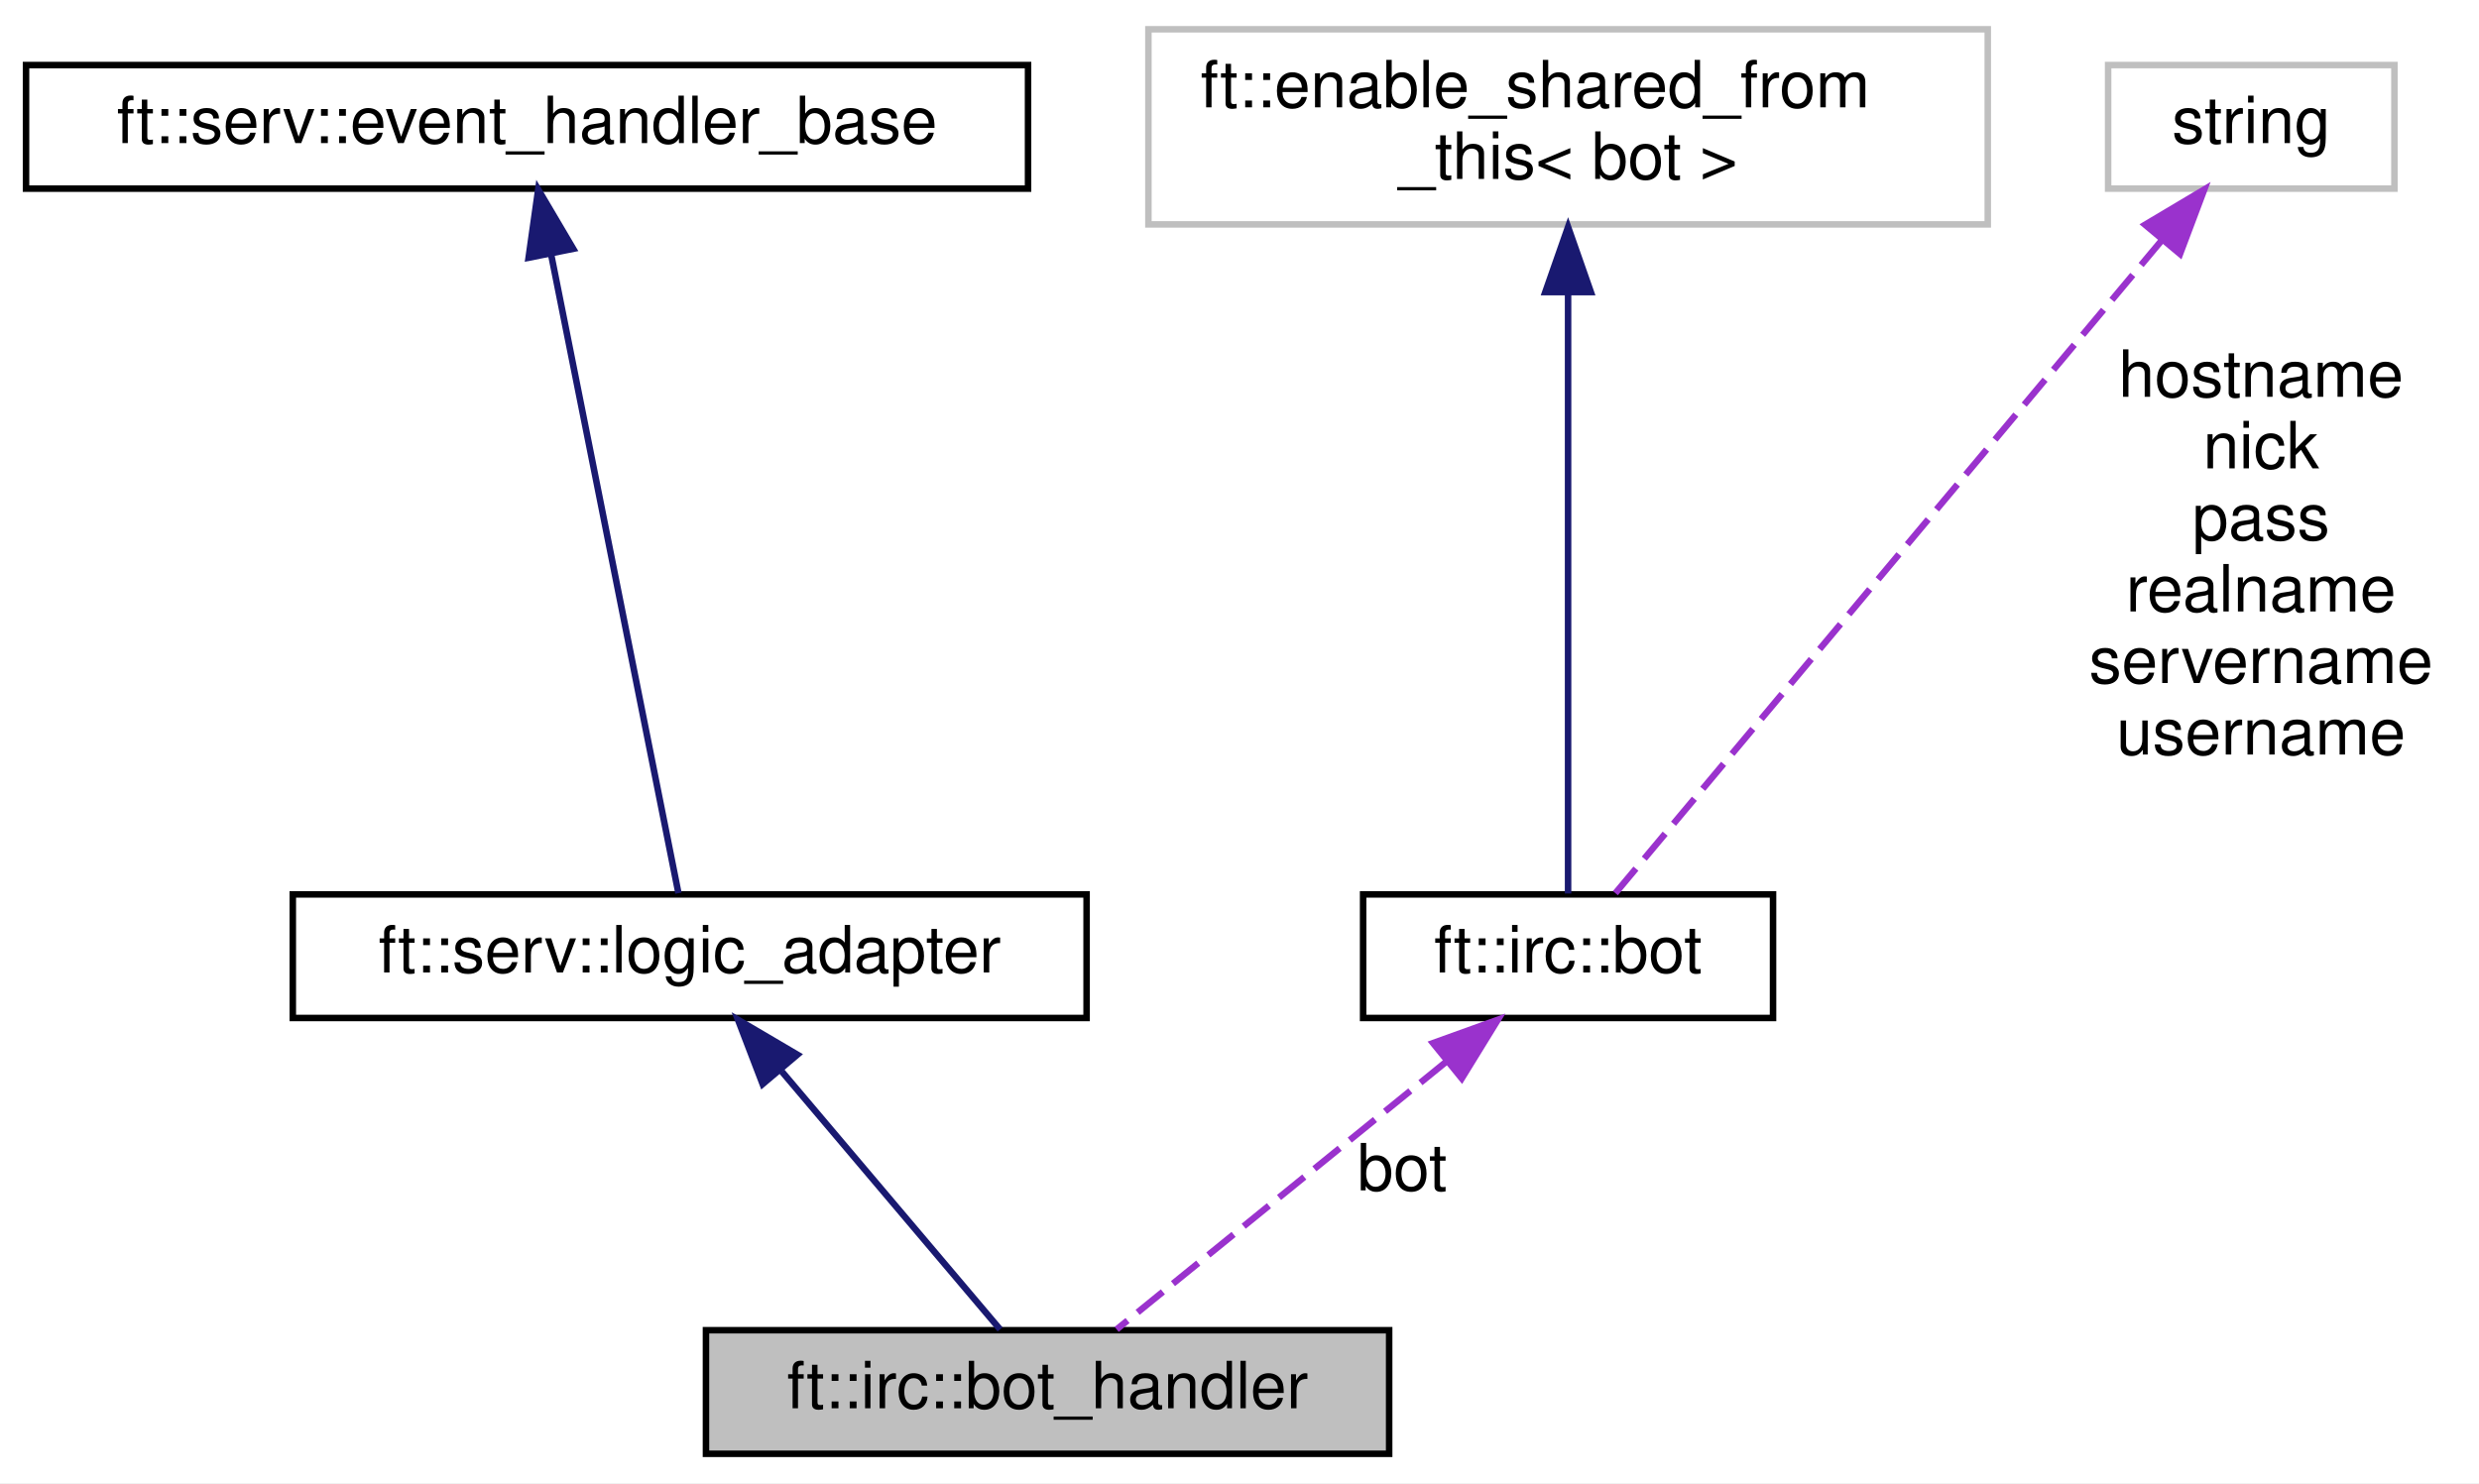
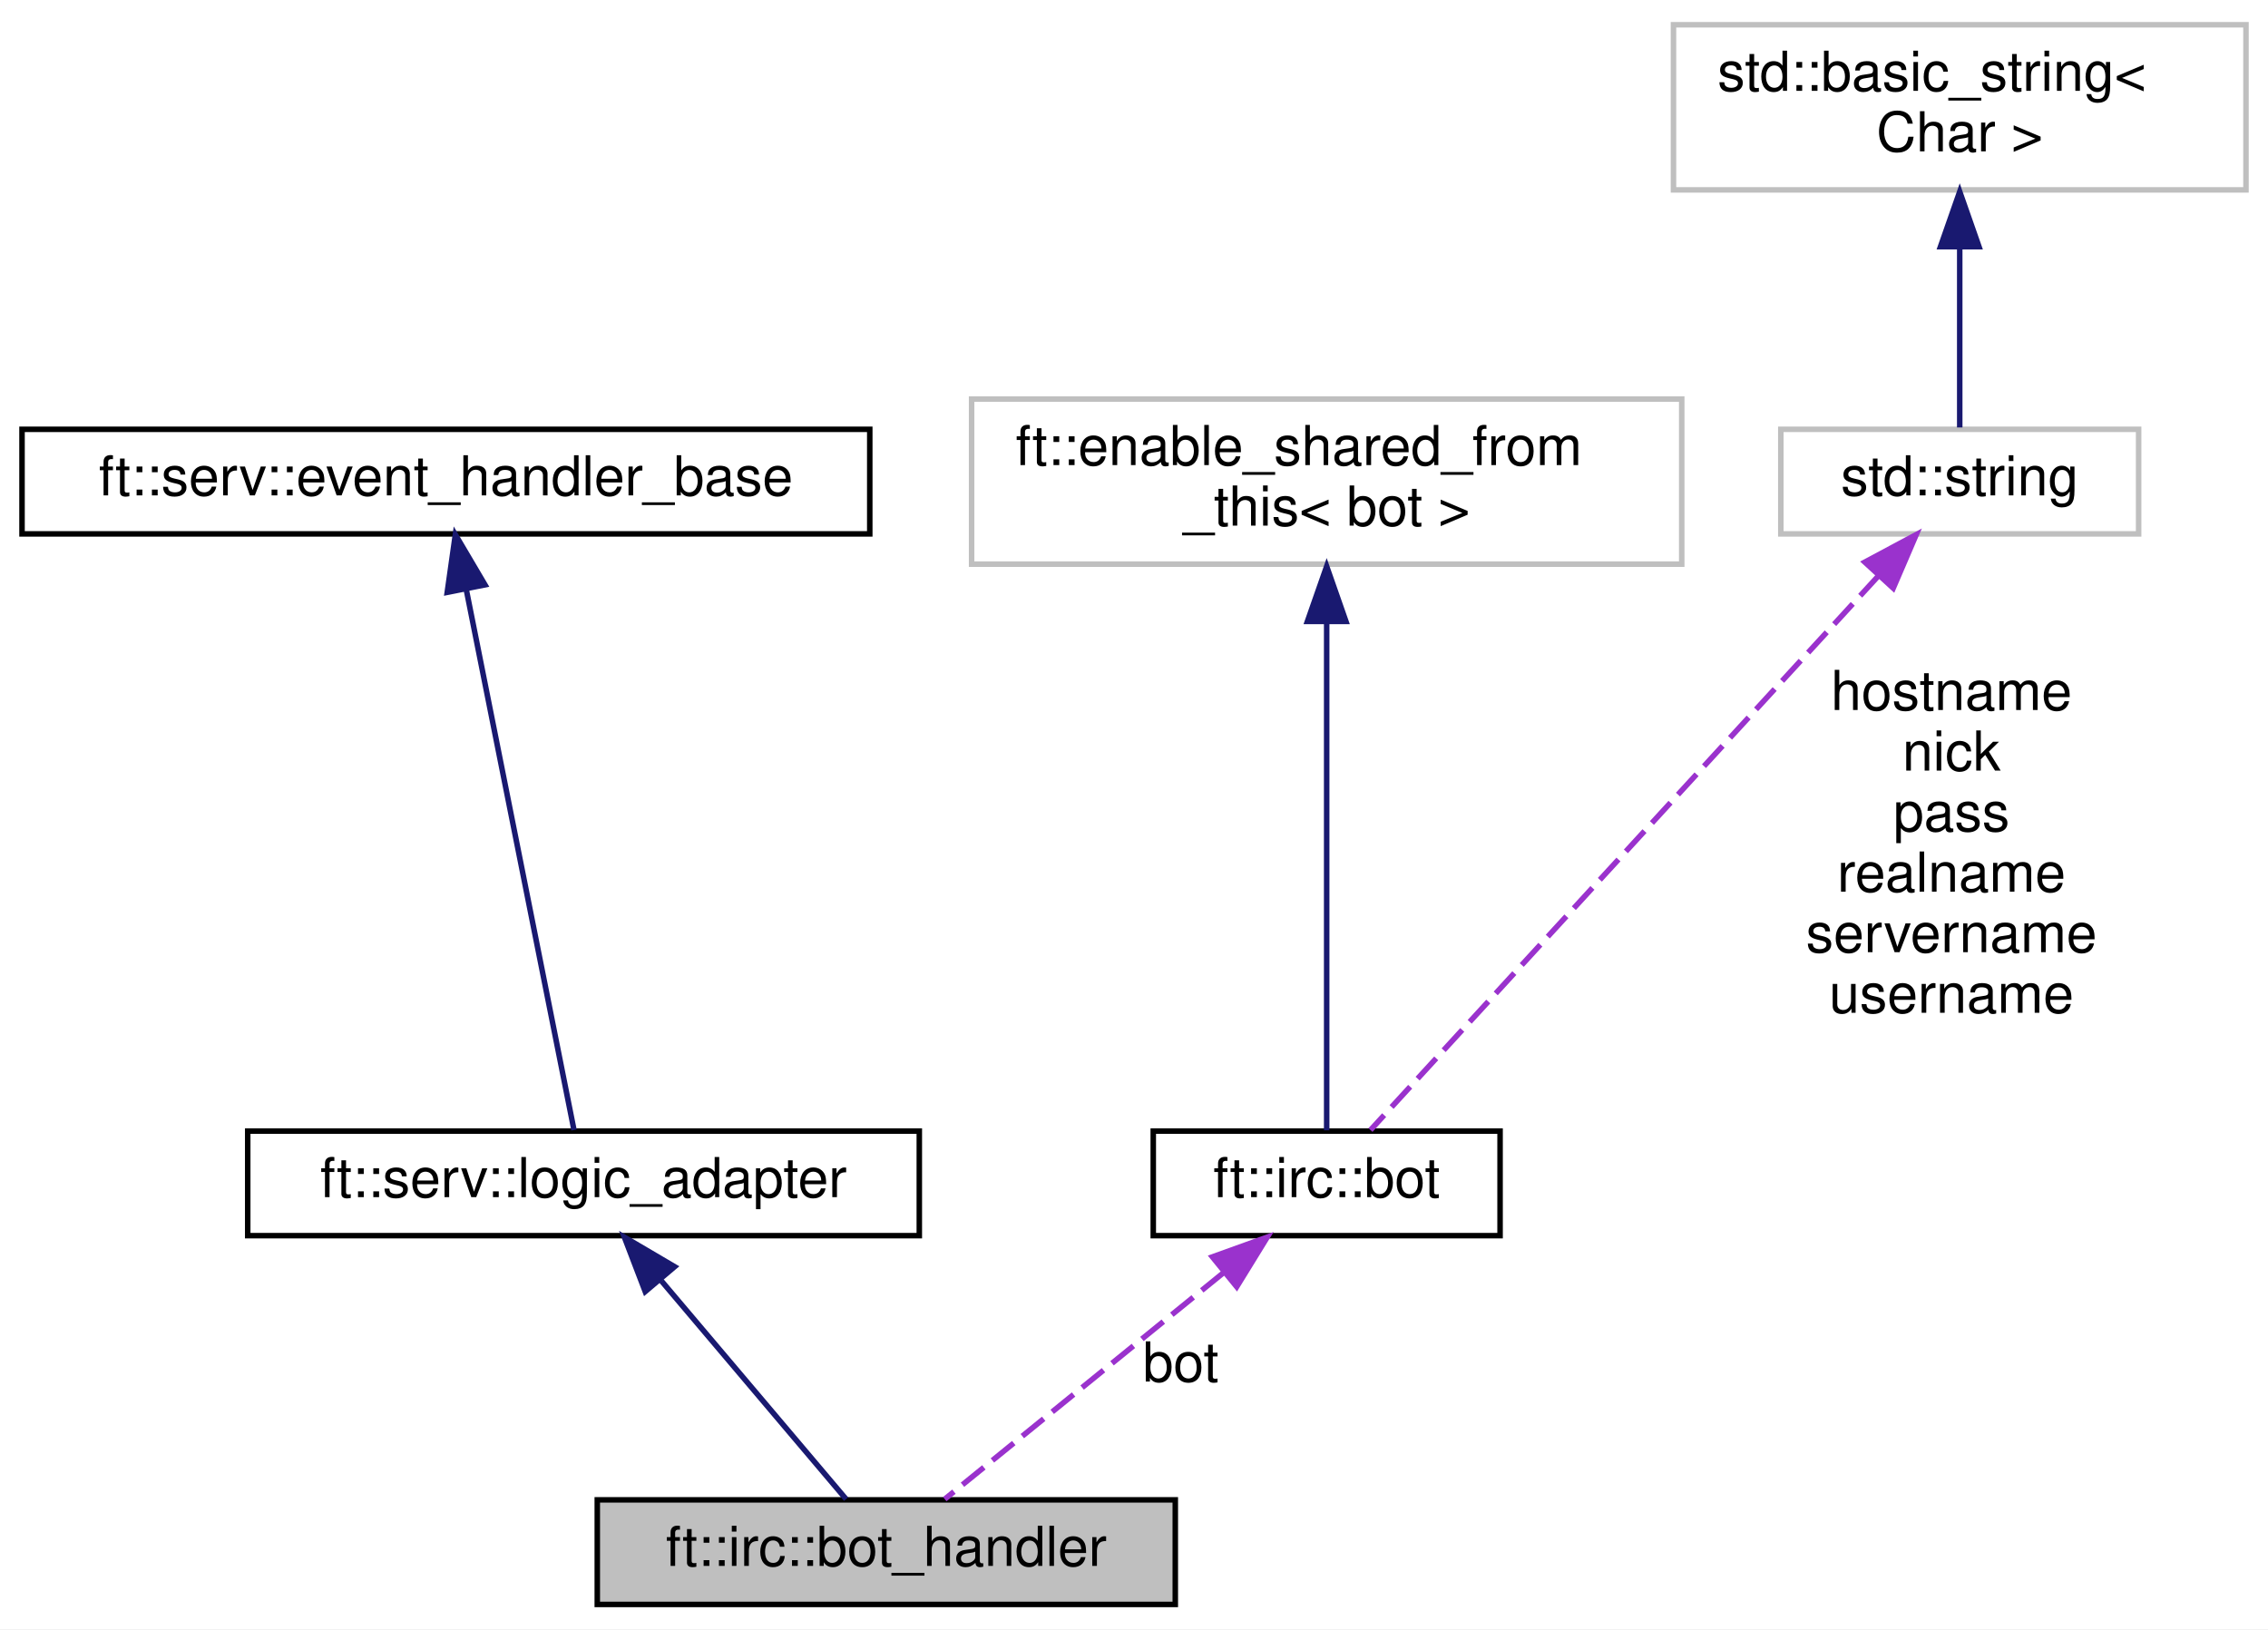
- <svg xmlns="http://www.w3.org/2000/svg" xmlns:xlink="http://www.w3.org/1999/xlink" width="381pt" height="228pt" viewBox="0.00 0.00 381.00 228.00">
-   <g id="graph0" class="graph" transform="scale(1 1) rotate(0) translate(4 224)">
-     <polygon fill="white" stroke="transparent" points="-4,4 -4,-224 377,-224 377,4 -4,4" />
+ <svg xmlns="http://www.w3.org/2000/svg" xmlns:xlink="http://www.w3.org/1999/xlink" width="412pt" height="296pt" viewBox="0.00 0.00 412.00 296.00">
+   <g id="graph0" class="graph" transform="scale(1 1) rotate(0) translate(4 292)">
+     <polygon fill="white" stroke="transparent" points="-4,4 -4,-292 408,-292 408,4 -4,4" />
    <g id="node1" class="node">
      <g id="a_node1">
        <a xlink:title=" ">
          <polygon fill="#bfbfbf" stroke="black" points="104.5,-0.5 104.5,-19.5 209.5,-19.5 209.5,-0.5 104.5,-0.5" />
          <text text-anchor="middle" x="157" y="-7.5" font-family="Helvetica,sans-Serif" font-size="10.00">ft::irc::bot_handler</text>
        </a>
      </g>
    </g>
    <g id="node2" class="node">
      <g id="a_node2">
        <a xlink:href="classft_1_1serv_1_1logic__adapter.html" target="_top" xlink:title=" ">
          <polygon fill="white" stroke="black" points="41,-67.5 41,-86.5 163,-86.5 163,-67.5 41,-67.5" />
          <text text-anchor="middle" x="102" y="-74.5" font-family="Helvetica,sans-Serif" font-size="10.00">ft::serv::logic_adapter</text>
        </a>
      </g>
    </g>
    <g id="edge1" class="edge">
      <path fill="none" stroke="midnightblue" d="M116.16,-59.27C126.88,-46.6 141.18,-29.7 149.7,-19.63" />
      <polygon fill="midnightblue" stroke="midnightblue" points="113.21,-57.34 109.42,-67.23 118.55,-61.86 113.21,-57.34" />
    </g>
    <g id="node3" class="node">
      <g id="a_node3">
        <a xlink:href="classft_1_1serv_1_1event__handler__base.html" target="_top" xlink:title=" ">
          <polygon fill="white" stroke="black" points="0,-195 0,-214 154,-214 154,-195 0,-195" />
          <text text-anchor="middle" x="77" y="-202" font-family="Helvetica,sans-Serif" font-size="10.00">ft::serv::event_handler_base</text>
        </a>
      </g>
    </g>
    <g id="edge2" class="edge">
      <path fill="none" stroke="midnightblue" d="M80.69,-184.95C86.17,-157.44 96.24,-106.9 100.27,-86.69" />
      <polygon fill="midnightblue" stroke="midnightblue" points="77.24,-184.38 78.72,-194.87 84.1,-185.75 77.24,-184.38" />
    </g>
    <g id="node4" class="node">
      <g id="a_node4">
        <a xlink:href="classft_1_1irc_1_1bot.html" target="_top" xlink:title=" ">
          <polygon fill="white" stroke="black" points="205.5,-67.5 205.5,-86.5 268.5,-86.5 268.5,-67.5 205.5,-67.5" />
          <text text-anchor="middle" x="237" y="-74.5" font-family="Helvetica,sans-Serif" font-size="10.00">ft::irc::bot</text>
        </a>
      </g>
    </g>
    <g id="edge3" class="edge">
      <path fill="none" stroke="#9a32cd" stroke-dasharray="5,2" d="M218.19,-60.71C202.42,-47.91 180.49,-30.09 167.62,-19.63" />
      <polygon fill="#9a32cd" stroke="#9a32cd" points="216.24,-63.64 226.21,-67.23 220.66,-58.21 216.24,-63.64" />
-       <text text-anchor="middle" x="211.5" y="-41" font-family="Helvetica,sans-Serif" font-size="10.00"> bot</text>
+       <text text-anchor="middle" x="210.5" y="-41" font-family="Helvetica,sans-Serif" font-size="10.00"> bot</text>
    </g>
    <g id="node5" class="node">
      <g id="a_node5">
        <a xlink:title=" ">
          <polygon fill="white" stroke="#bfbfbf" points="172.5,-189.5 172.5,-219.5 301.5,-219.5 301.5,-189.5 172.5,-189.5" />
          <text text-anchor="start" x="180.5" y="-207.5" font-family="Helvetica,sans-Serif" font-size="10.00">ft::enable_shared_from</text>
          <text text-anchor="middle" x="237" y="-196.5" font-family="Helvetica,sans-Serif" font-size="10.00">_this&lt; bot &gt;</text>
        </a>
      </g>
    </g>
    <g id="edge4" class="edge">
      <path fill="none" stroke="midnightblue" d="M237,-178.79C237,-150.42 237,-105.39 237,-86.64" />
      <polygon fill="midnightblue" stroke="midnightblue" points="233.5,-179.1 237,-189.1 240.5,-179.1 233.5,-179.1" />
    </g>
    <g id="node6" class="node">
      <g id="a_node6">
        <a xlink:title=" ">
-           <polygon fill="white" stroke="#bfbfbf" points="320,-195 320,-214 364,-214 364,-195 320,-195" />
-           <text text-anchor="middle" x="342" y="-202" font-family="Helvetica,sans-Serif" font-size="10.00">string</text>
+           <polygon fill="white" stroke="#bfbfbf" points="319.5,-195 319.5,-214 384.5,-214 384.5,-195 319.5,-195" />
+           <text text-anchor="middle" x="352" y="-202" font-family="Helvetica,sans-Serif" font-size="10.00">std::string</text>
        </a>
      </g>
    </g>
    <g id="edge5" class="edge">
-       <path fill="none" stroke="#9a32cd" stroke-dasharray="5,2" d="M328.28,-187.1C305.74,-160.16 261.63,-107.44 244.27,-86.69" />
-       <polygon fill="#9a32cd" stroke="#9a32cd" points="325.68,-189.45 334.78,-194.87 331.05,-184.96 325.68,-189.45" />
-       <text text-anchor="middle" x="343.5" y="-163" font-family="Helvetica,sans-Serif" font-size="10.00"> hostname</text>
-       <text text-anchor="middle" x="343.5" y="-152" font-family="Helvetica,sans-Serif" font-size="10.00">nick</text>
-       <text text-anchor="middle" x="343.5" y="-141" font-family="Helvetica,sans-Serif" font-size="10.00">pass</text>
-       <text text-anchor="middle" x="343.5" y="-130" font-family="Helvetica,sans-Serif" font-size="10.00">realname</text>
-       <text text-anchor="middle" x="343.5" y="-119" font-family="Helvetica,sans-Serif" font-size="10.00">servername</text>
-       <text text-anchor="middle" x="343.5" y="-108" font-family="Helvetica,sans-Serif" font-size="10.00">username</text>
+       <path fill="none" stroke="#9a32cd" stroke-dasharray="5,2" d="M337.3,-187.45C312.71,-160.62 264.06,-107.53 244.96,-86.69" />
+       <polygon fill="#9a32cd" stroke="#9a32cd" points="334.76,-189.87 344.1,-194.87 339.92,-185.14 334.76,-189.87" />
+       <text text-anchor="middle" x="350.5" y="-163" font-family="Helvetica,sans-Serif" font-size="10.00"> hostname</text>
+       <text text-anchor="middle" x="350.5" y="-152" font-family="Helvetica,sans-Serif" font-size="10.00">nick</text>
+       <text text-anchor="middle" x="350.5" y="-141" font-family="Helvetica,sans-Serif" font-size="10.00">pass</text>
+       <text text-anchor="middle" x="350.5" y="-130" font-family="Helvetica,sans-Serif" font-size="10.00">realname</text>
+       <text text-anchor="middle" x="350.5" y="-119" font-family="Helvetica,sans-Serif" font-size="10.00">servername</text>
+       <text text-anchor="middle" x="350.5" y="-108" font-family="Helvetica,sans-Serif" font-size="10.00">username</text>
+     </g>
+     <g id="node7" class="node">
+       <g id="a_node7">
+         <a xlink:title=" ">
+           <polygon fill="white" stroke="#bfbfbf" points="300,-257.5 300,-287.5 404,-287.5 404,-257.5 300,-257.5" />
+           <text text-anchor="start" x="308" y="-275.5" font-family="Helvetica,sans-Serif" font-size="10.00">std::basic_string&lt;</text>
+           <text text-anchor="middle" x="352" y="-264.5" font-family="Helvetica,sans-Serif" font-size="10.00"> Char &gt;</text>
+         </a>
+       </g>
+     </g>
+     <g id="edge6" class="edge">
+       <path fill="none" stroke="midnightblue" d="M352,-246.88C352,-235.47 352,-222.64 352,-214.33" />
+       <polygon fill="midnightblue" stroke="midnightblue" points="348.5,-247.18 352,-257.18 355.5,-247.18 348.5,-247.18" />
    </g>
  </g>
</svg>
